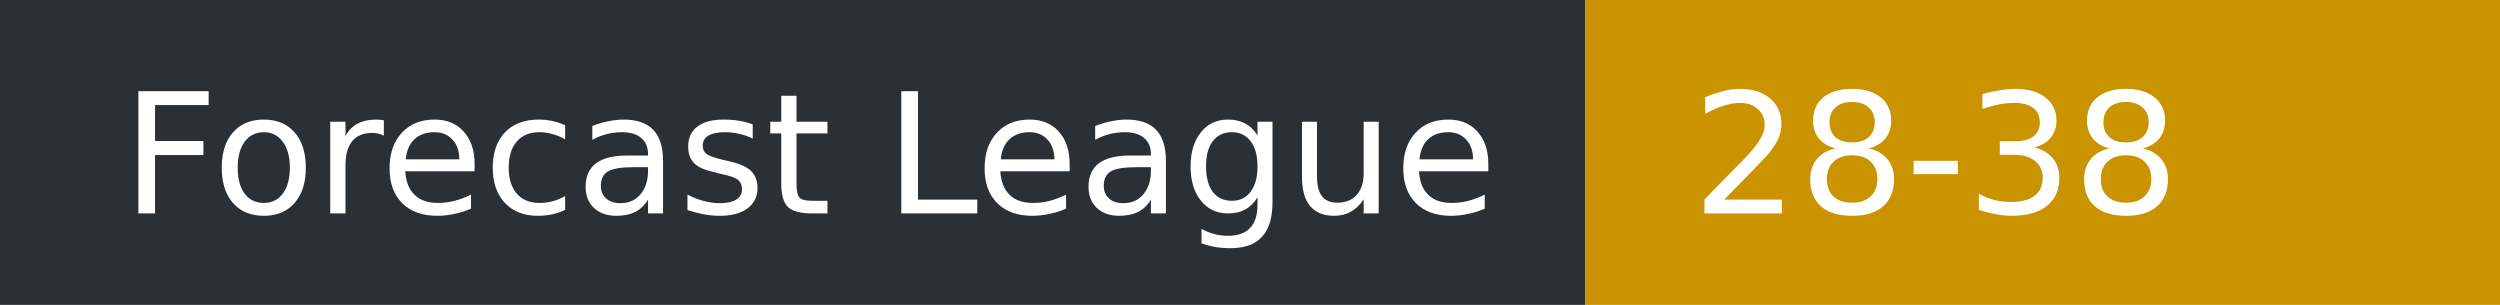
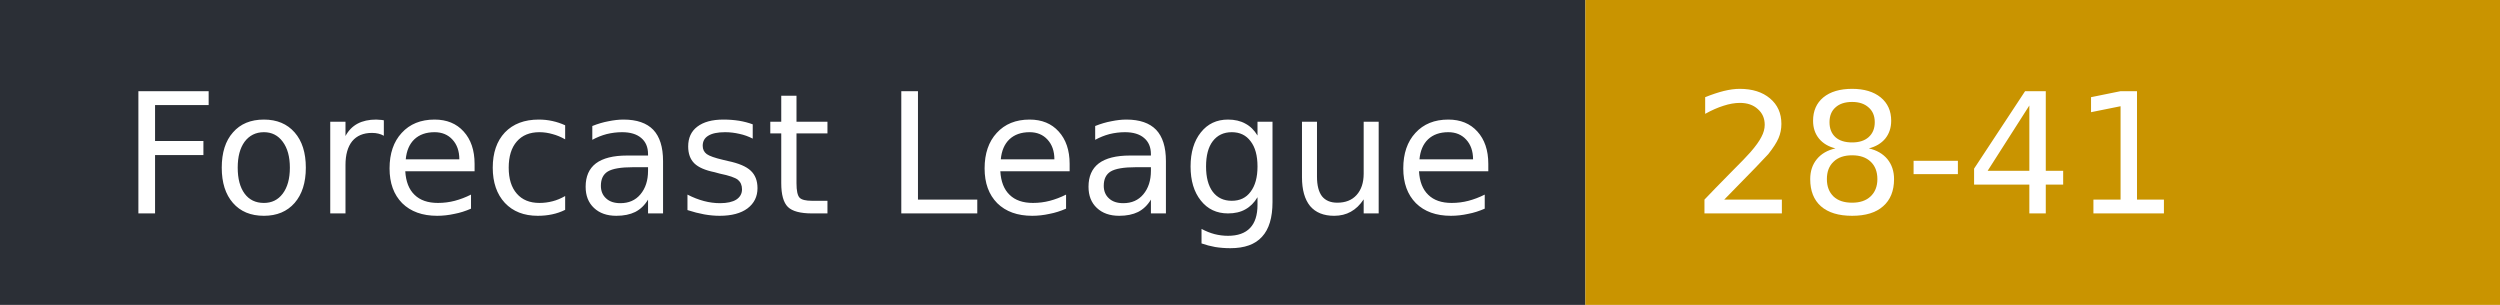
- <svg xmlns="http://www.w3.org/2000/svg" width="164" height="20" role="img" aria-label="Forecast League: 28-38">
+ <svg xmlns="http://www.w3.org/2000/svg" width="164" height="20" role="img" aria-label="Forecast League: 28-41">
  <rect width="104" height="20" fill="#2b2f36" />
  <rect x="104" width="60" height="20" fill="#c99400" />
  <g fill="#fff" font-family="Verdana,DejaVu Sans,sans-serif" font-size="11">
    <text x="8" y="14">Forecast League</text>
-     <text x="111" y="14">28-38</text>
+     <text x="111" y="14">28-41</text>
  </g>
</svg>
